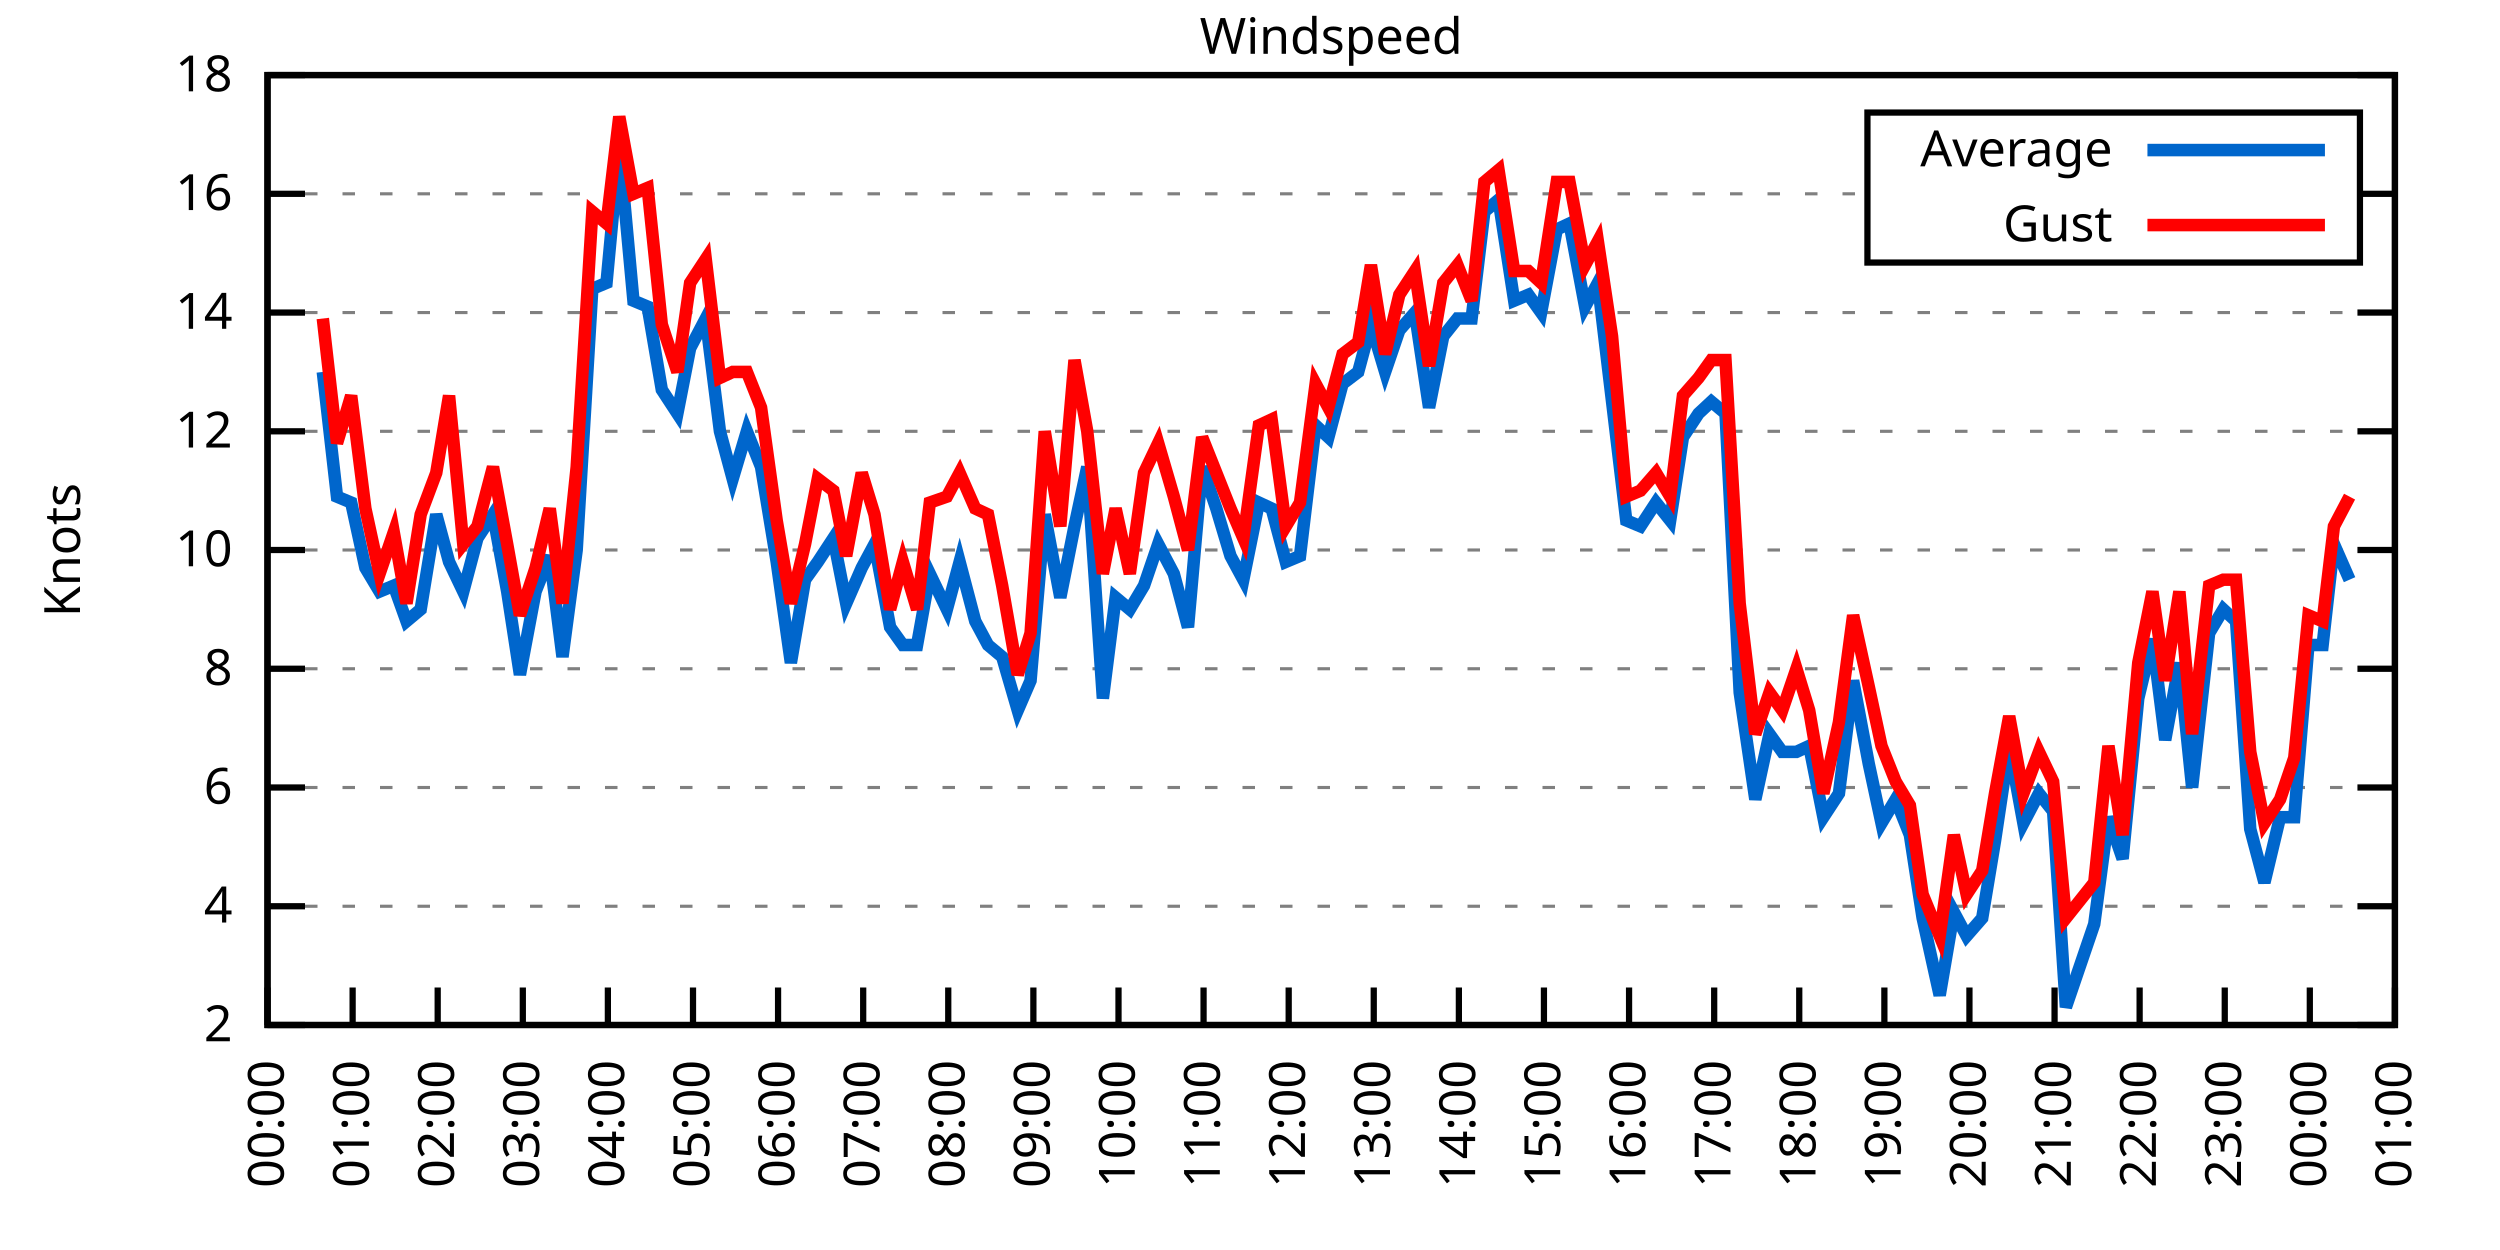
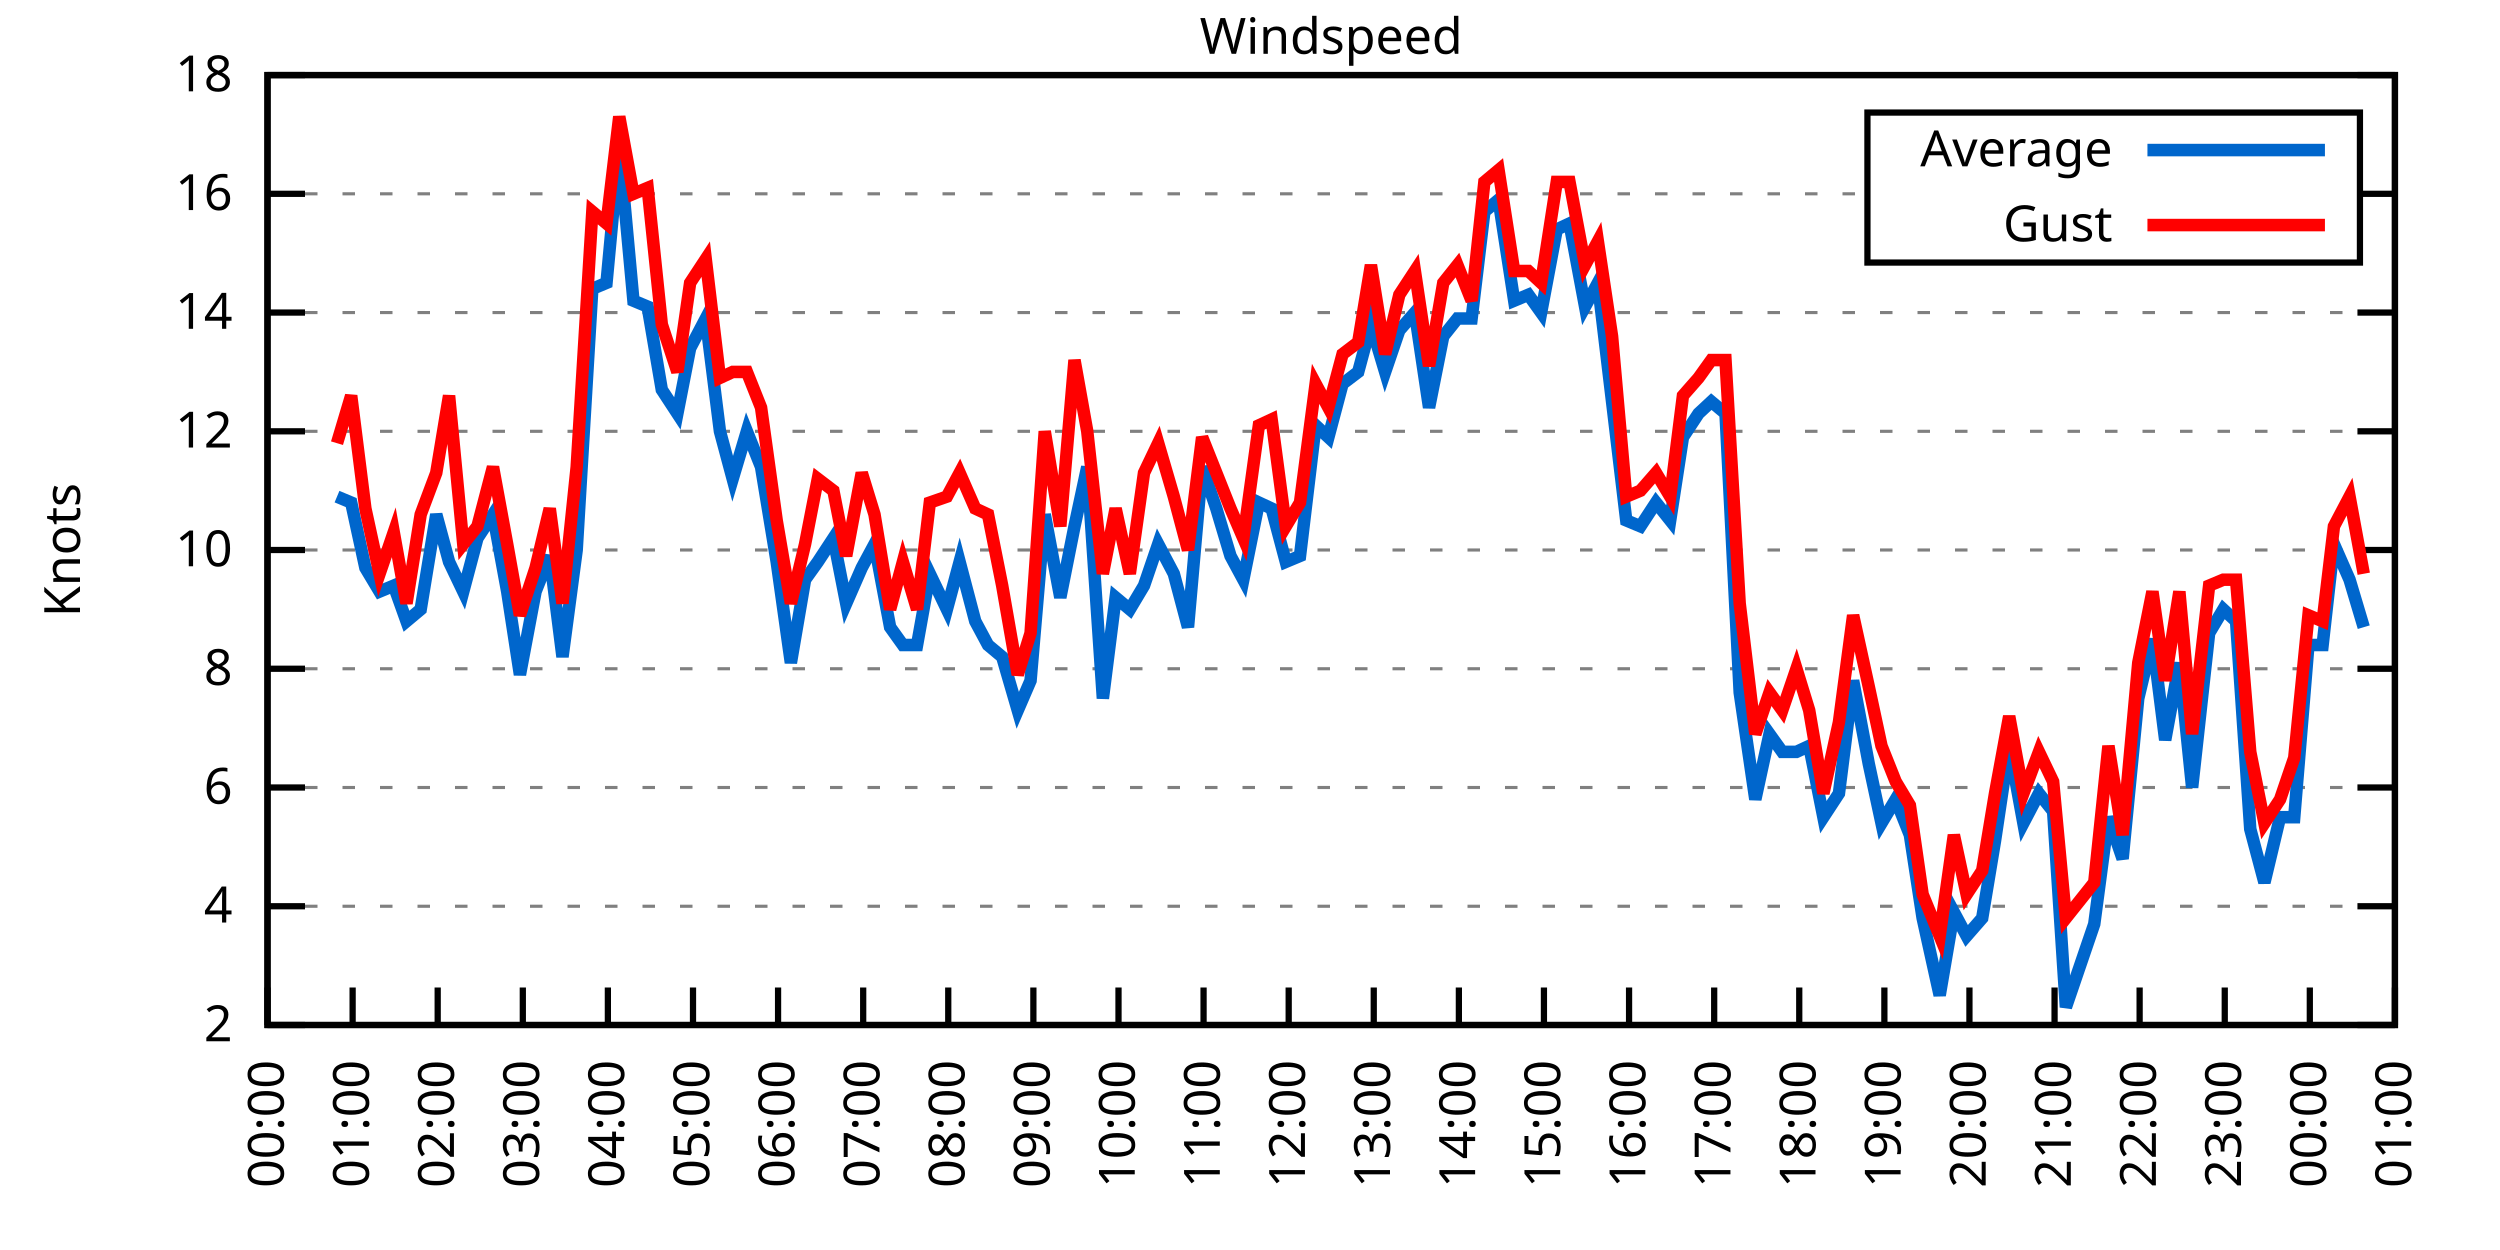
<svg xmlns="http://www.w3.org/2000/svg" xmlns:xlink="http://www.w3.org/1999/xlink" width="400" height="200" viewBox="0 0 400 200">
  <g id="gnuplot_canvas">
    <rect x="0" y="0" width="400" height="200" fill="none" />
    <defs>
      <circle id="gpDot" r="0.5" stroke-width="0.5" stroke="currentColor" />
      <path id="gpPt0" stroke-width="0.333" stroke="currentColor" d="M-1,0 h2 M0,-1 v2" />
      <path id="gpPt1" stroke-width="0.333" stroke="currentColor" d="M-1,-1 L1,1 M1,-1 L-1,1" />
      <path id="gpPt2" stroke-width="0.333" stroke="currentColor" d="M-1,0 L1,0 M0,-1 L0,1 M-1,-1 L1,1 M-1,1 L1,-1" />
      <rect id="gpPt3" stroke-width="0.333" stroke="currentColor" x="-1" y="-1" width="2" height="2" />
      <rect id="gpPt4" stroke-width="0.333" stroke="currentColor" fill="currentColor" x="-1" y="-1" width="2" height="2" />
      <circle id="gpPt5" stroke-width="0.333" stroke="currentColor" cx="0" cy="0" r="1" />
      <use xlink:href="#gpPt5" id="gpPt6" fill="currentColor" stroke="none" />
      <path id="gpPt7" stroke-width="0.333" stroke="currentColor" d="M0,-1.33 L-1.33,0.67 L1.33,0.67 z" />
      <use xlink:href="#gpPt7" id="gpPt8" fill="currentColor" stroke="none" />
      <use xlink:href="#gpPt7" id="gpPt9" stroke="currentColor" transform="rotate(180)" />
      <use xlink:href="#gpPt9" id="gpPt10" fill="currentColor" stroke="none" />
      <use xlink:href="#gpPt3" id="gpPt11" stroke="currentColor" transform="rotate(45)" />
      <use xlink:href="#gpPt11" id="gpPt12" fill="currentColor" stroke="none" />
      <path id="gpPt13" stroke-width="0.333" stroke="currentColor" d="M0,1.330 L1.265,0.411 L0.782,-1.067 L-0.782,-1.076 L-1.265,0.411 z" />
      <use xlink:href="#gpPt13" id="gpPt14" fill="currentColor" stroke="none" />
      <filter id="textbox" filterUnits="objectBoundingBox" x="0" y="0" height="1" width="1">
        <feFlood flood-color="white" flood-opacity="1" result="bgnd" />
        <feComposite in="SourceGraphic" in2="bgnd" operator="atop" />
      </filter>
      <filter id="greybox" filterUnits="objectBoundingBox" x="0" y="0" height="1" width="1">
        <feFlood flood-color="lightgrey" flood-opacity="1" result="grey" />
        <feComposite in="SourceGraphic" in2="grey" operator="atop" />
      </filter>
    </defs>
    <g fill="none" color="white" stroke="currentColor" stroke-width="1.00" stroke-linecap="butt" stroke-linejoin="miter">
</g>
    <g fill="none" color="black" stroke="currentColor" stroke-width="1.00" stroke-linecap="butt" stroke-linejoin="miter">
      <g stroke="none" shape-rendering="crispEdges">
        <polygon fill="rgb(255, 255, 255)" points="42.80,164.00 383.18,164.00 383.18,12.02 42.80,12.02 " />
      </g>
    </g>
    <g fill="none" color="black" stroke="currentColor" stroke-width="1.00" stroke-linecap="butt" stroke-linejoin="miter">
</g>
    <g fill="none" color="black" stroke="black" stroke-width="0.50" stroke-linecap="butt" stroke-linejoin="miter">
</g>
    <g fill="none" color="gray" stroke="currentColor" stroke-width="0.50" stroke-linecap="butt" stroke-linejoin="miter">
      <path stroke="gray" stroke-dasharray="2,4" class="gridline" d="M42.80,164.00 L383.19,164.00  " />
    </g>
    <g fill="none" color="gray" stroke="gray" stroke-width="1.00" stroke-linecap="butt" stroke-linejoin="miter">
</g>
    <g fill="none" color="black" stroke="currentColor" stroke-width="1.00" stroke-linecap="butt" stroke-linejoin="miter">
      <path stroke="black" d="M42.80,164.00 L48.80,164.00 M383.19,164.00 L377.19,164.00  " />
      <g transform="translate(37.20,166.60)" stroke="none" fill="black" font-family="Sans" font-size="8.00" text-anchor="end">
        <text>
          <tspan font-family="Sans"> 2</tspan>
        </text>
      </g>
    </g>
    <g fill="none" color="black" stroke="currentColor" stroke-width="1.00" stroke-linecap="butt" stroke-linejoin="miter">
</g>
    <g fill="none" color="black" stroke="black" stroke-width="0.50" stroke-linecap="butt" stroke-linejoin="miter">
</g>
    <g fill="none" color="gray" stroke="currentColor" stroke-width="0.50" stroke-linecap="butt" stroke-linejoin="miter">
      <path stroke="gray" stroke-dasharray="2,4" class="gridline" d="M42.80,145.00 L383.19,145.00  " />
    </g>
    <g fill="none" color="gray" stroke="gray" stroke-width="1.00" stroke-linecap="butt" stroke-linejoin="miter">
</g>
    <g fill="none" color="black" stroke="currentColor" stroke-width="1.00" stroke-linecap="butt" stroke-linejoin="miter">
      <path stroke="black" d="M42.80,145.00 L48.80,145.00 M383.19,145.00 L377.19,145.00  " />
      <g transform="translate(37.20,147.60)" stroke="none" fill="black" font-family="Sans" font-size="8.00" text-anchor="end">
        <text>
          <tspan font-family="Sans"> 4</tspan>
        </text>
      </g>
    </g>
    <g fill="none" color="black" stroke="currentColor" stroke-width="1.00" stroke-linecap="butt" stroke-linejoin="miter">
</g>
    <g fill="none" color="black" stroke="black" stroke-width="0.50" stroke-linecap="butt" stroke-linejoin="miter">
</g>
    <g fill="none" color="gray" stroke="currentColor" stroke-width="0.50" stroke-linecap="butt" stroke-linejoin="miter">
      <path stroke="gray" stroke-dasharray="2,4" class="gridline" d="M42.80,126.00 L383.19,126.00  " />
    </g>
    <g fill="none" color="gray" stroke="gray" stroke-width="1.00" stroke-linecap="butt" stroke-linejoin="miter">
</g>
    <g fill="none" color="black" stroke="currentColor" stroke-width="1.00" stroke-linecap="butt" stroke-linejoin="miter">
      <path stroke="black" d="M42.80,126.00 L48.80,126.00 M383.19,126.00 L377.19,126.00  " />
      <g transform="translate(37.20,128.60)" stroke="none" fill="black" font-family="Sans" font-size="8.00" text-anchor="end">
        <text>
          <tspan font-family="Sans"> 6</tspan>
        </text>
      </g>
    </g>
    <g fill="none" color="black" stroke="currentColor" stroke-width="1.00" stroke-linecap="butt" stroke-linejoin="miter">
</g>
    <g fill="none" color="black" stroke="black" stroke-width="0.50" stroke-linecap="butt" stroke-linejoin="miter">
</g>
    <g fill="none" color="gray" stroke="currentColor" stroke-width="0.50" stroke-linecap="butt" stroke-linejoin="miter">
      <path stroke="gray" stroke-dasharray="2,4" class="gridline" d="M42.80,107.00 L383.19,107.00  " />
    </g>
    <g fill="none" color="gray" stroke="gray" stroke-width="1.00" stroke-linecap="butt" stroke-linejoin="miter">
</g>
    <g fill="none" color="black" stroke="currentColor" stroke-width="1.00" stroke-linecap="butt" stroke-linejoin="miter">
      <path stroke="black" d="M42.80,107.00 L48.80,107.00 M383.19,107.00 L377.19,107.00  " />
      <g transform="translate(37.20,109.60)" stroke="none" fill="black" font-family="Sans" font-size="8.00" text-anchor="end">
        <text>
          <tspan font-family="Sans"> 8</tspan>
        </text>
      </g>
    </g>
    <g fill="none" color="black" stroke="currentColor" stroke-width="1.00" stroke-linecap="butt" stroke-linejoin="miter">
</g>
    <g fill="none" color="black" stroke="black" stroke-width="0.50" stroke-linecap="butt" stroke-linejoin="miter">
</g>
    <g fill="none" color="gray" stroke="currentColor" stroke-width="0.50" stroke-linecap="butt" stroke-linejoin="miter">
      <path stroke="gray" stroke-dasharray="2,4" class="gridline" d="M42.80,88.00 L383.19,88.00  " />
    </g>
    <g fill="none" color="gray" stroke="gray" stroke-width="1.00" stroke-linecap="butt" stroke-linejoin="miter">
</g>
    <g fill="none" color="black" stroke="currentColor" stroke-width="1.00" stroke-linecap="butt" stroke-linejoin="miter">
      <path stroke="black" d="M42.80,88.00 L48.80,88.00 M383.19,88.00 L377.19,88.00  " />
      <g transform="translate(37.20,90.60)" stroke="none" fill="black" font-family="Sans" font-size="8.00" text-anchor="end">
        <text>
          <tspan font-family="Sans"> 10</tspan>
        </text>
      </g>
    </g>
    <g fill="none" color="black" stroke="currentColor" stroke-width="1.00" stroke-linecap="butt" stroke-linejoin="miter">
</g>
    <g fill="none" color="black" stroke="black" stroke-width="0.50" stroke-linecap="butt" stroke-linejoin="miter">
</g>
    <g fill="none" color="gray" stroke="currentColor" stroke-width="0.50" stroke-linecap="butt" stroke-linejoin="miter">
      <path stroke="gray" stroke-dasharray="2,4" class="gridline" d="M42.80,69.01 L383.19,69.01  " />
    </g>
    <g fill="none" color="gray" stroke="gray" stroke-width="1.00" stroke-linecap="butt" stroke-linejoin="miter">
</g>
    <g fill="none" color="black" stroke="currentColor" stroke-width="1.00" stroke-linecap="butt" stroke-linejoin="miter">
      <path stroke="black" d="M42.80,69.01 L48.80,69.01 M383.19,69.01 L377.19,69.01  " />
      <g transform="translate(37.20,71.61)" stroke="none" fill="black" font-family="Sans" font-size="8.00" text-anchor="end">
        <text>
          <tspan font-family="Sans"> 12</tspan>
        </text>
      </g>
    </g>
    <g fill="none" color="black" stroke="currentColor" stroke-width="1.00" stroke-linecap="butt" stroke-linejoin="miter">
</g>
    <g fill="none" color="black" stroke="black" stroke-width="0.50" stroke-linecap="butt" stroke-linejoin="miter">
</g>
    <g fill="none" color="gray" stroke="currentColor" stroke-width="0.50" stroke-linecap="butt" stroke-linejoin="miter">
      <path stroke="gray" stroke-dasharray="2,4" class="gridline" d="M42.80,50.01 L383.19,50.01  " />
    </g>
    <g fill="none" color="gray" stroke="gray" stroke-width="1.00" stroke-linecap="butt" stroke-linejoin="miter">
</g>
    <g fill="none" color="black" stroke="currentColor" stroke-width="1.00" stroke-linecap="butt" stroke-linejoin="miter">
      <path stroke="black" d="M42.80,50.01 L48.80,50.01 M383.19,50.01 L377.19,50.01  " />
      <g transform="translate(37.20,52.61)" stroke="none" fill="black" font-family="Sans" font-size="8.00" text-anchor="end">
        <text>
          <tspan font-family="Sans"> 14</tspan>
        </text>
      </g>
    </g>
    <g fill="none" color="black" stroke="currentColor" stroke-width="1.00" stroke-linecap="butt" stroke-linejoin="miter">
</g>
    <g fill="none" color="black" stroke="black" stroke-width="0.50" stroke-linecap="butt" stroke-linejoin="miter">
</g>
    <g fill="none" color="gray" stroke="currentColor" stroke-width="0.50" stroke-linecap="butt" stroke-linejoin="miter">
      <path stroke="gray" stroke-dasharray="2,4" class="gridline" d="M42.80,31.01 L298.79,31.01 M377.59,31.01 L383.19,31.01  " />
    </g>
    <g fill="none" color="gray" stroke="gray" stroke-width="1.00" stroke-linecap="butt" stroke-linejoin="miter">
</g>
    <g fill="none" color="black" stroke="currentColor" stroke-width="1.00" stroke-linecap="butt" stroke-linejoin="miter">
      <path stroke="black" d="M42.80,31.01 L48.80,31.01 M383.19,31.01 L377.19,31.01  " />
      <g transform="translate(37.20,33.61)" stroke="none" fill="black" font-family="Sans" font-size="8.00" text-anchor="end">
        <text>
          <tspan font-family="Sans"> 16</tspan>
        </text>
      </g>
    </g>
    <g fill="none" color="black" stroke="currentColor" stroke-width="1.00" stroke-linecap="butt" stroke-linejoin="miter">
</g>
    <g fill="none" color="black" stroke="black" stroke-width="0.50" stroke-linecap="butt" stroke-linejoin="miter">
</g>
    <g fill="none" color="gray" stroke="currentColor" stroke-width="0.50" stroke-linecap="butt" stroke-linejoin="miter">
      <path stroke="gray" stroke-dasharray="2,4" class="gridline" d="M42.80,12.01 L383.19,12.01  " />
    </g>
    <g fill="none" color="gray" stroke="gray" stroke-width="1.00" stroke-linecap="butt" stroke-linejoin="miter">
</g>
    <g fill="none" color="black" stroke="currentColor" stroke-width="1.00" stroke-linecap="butt" stroke-linejoin="miter">
      <path stroke="black" d="M42.80,12.01 L48.80,12.01 M383.19,12.01 L377.19,12.01  " />
      <g transform="translate(37.20,14.61)" stroke="none" fill="black" font-family="Sans" font-size="8.00" text-anchor="end">
        <text>
          <tspan font-family="Sans"> 18</tspan>
        </text>
      </g>
    </g>
    <g fill="none" color="black" stroke="currentColor" stroke-width="1.00" stroke-linecap="butt" stroke-linejoin="miter">
      <path stroke="black" d="M42.80,164.00 L42.80,158.00  " />
      <g transform="translate(45.40,169.60) rotate(270.00)" stroke="none" fill="black" font-family="Sans" font-size="8.00" text-anchor="end">
        <text>
          <tspan font-family="Sans">00:00</tspan>
        </text>
      </g>
    </g>
    <g fill="none" color="black" stroke="currentColor" stroke-width="1.00" stroke-linecap="butt" stroke-linejoin="miter">
      <path stroke="black" d="M56.42,164.00 L56.42,158.00  " />
      <g transform="translate(59.02,169.60) rotate(270.00)" stroke="none" fill="black" font-family="Sans" font-size="8.00" text-anchor="end">
        <text>
          <tspan font-family="Sans">01:00</tspan>
        </text>
      </g>
    </g>
    <g fill="none" color="black" stroke="currentColor" stroke-width="1.00" stroke-linecap="butt" stroke-linejoin="miter">
      <path stroke="black" d="M70.03,164.00 L70.03,158.00  " />
      <g transform="translate(72.63,169.60) rotate(270.00)" stroke="none" fill="black" font-family="Sans" font-size="8.00" text-anchor="end">
        <text>
          <tspan font-family="Sans">02:00</tspan>
        </text>
      </g>
    </g>
    <g fill="none" color="black" stroke="currentColor" stroke-width="1.00" stroke-linecap="butt" stroke-linejoin="miter">
      <path stroke="black" d="M83.65,164.00 L83.65,158.00  " />
      <g transform="translate(86.25,169.60) rotate(270.00)" stroke="none" fill="black" font-family="Sans" font-size="8.00" text-anchor="end">
        <text>
          <tspan font-family="Sans">03:00</tspan>
        </text>
      </g>
    </g>
    <g fill="none" color="black" stroke="currentColor" stroke-width="1.00" stroke-linecap="butt" stroke-linejoin="miter">
      <path stroke="black" d="M97.26,164.00 L97.26,158.00  " />
      <g transform="translate(99.86,169.60) rotate(270.00)" stroke="none" fill="black" font-family="Sans" font-size="8.00" text-anchor="end">
        <text>
          <tspan font-family="Sans">04:00</tspan>
        </text>
      </g>
    </g>
    <g fill="none" color="black" stroke="currentColor" stroke-width="1.00" stroke-linecap="butt" stroke-linejoin="miter">
      <path stroke="black" d="M110.88,164.00 L110.88,158.00  " />
      <g transform="translate(113.48,169.60) rotate(270.00)" stroke="none" fill="black" font-family="Sans" font-size="8.00" text-anchor="end">
        <text>
          <tspan font-family="Sans">05:00</tspan>
        </text>
      </g>
    </g>
    <g fill="none" color="black" stroke="currentColor" stroke-width="1.00" stroke-linecap="butt" stroke-linejoin="miter">
      <path stroke="black" d="M124.49,164.00 L124.49,158.00  " />
      <g transform="translate(127.09,169.60) rotate(270.00)" stroke="none" fill="black" font-family="Sans" font-size="8.00" text-anchor="end">
        <text>
          <tspan font-family="Sans">06:00</tspan>
        </text>
      </g>
    </g>
    <g fill="none" color="black" stroke="currentColor" stroke-width="1.00" stroke-linecap="butt" stroke-linejoin="miter">
      <path stroke="black" d="M138.11,164.00 L138.11,158.00  " />
      <g transform="translate(140.71,169.60) rotate(270.00)" stroke="none" fill="black" font-family="Sans" font-size="8.00" text-anchor="end">
        <text>
          <tspan font-family="Sans">07:00</tspan>
        </text>
      </g>
    </g>
    <g fill="none" color="black" stroke="currentColor" stroke-width="1.00" stroke-linecap="butt" stroke-linejoin="miter">
      <path stroke="black" d="M151.72,164.00 L151.72,158.00  " />
      <g transform="translate(154.32,169.60) rotate(270.00)" stroke="none" fill="black" font-family="Sans" font-size="8.00" text-anchor="end">
        <text>
          <tspan font-family="Sans">08:00</tspan>
        </text>
      </g>
    </g>
    <g fill="none" color="black" stroke="currentColor" stroke-width="1.00" stroke-linecap="butt" stroke-linejoin="miter">
      <path stroke="black" d="M165.34,164.00 L165.34,158.00  " />
      <g transform="translate(167.94,169.60) rotate(270.00)" stroke="none" fill="black" font-family="Sans" font-size="8.00" text-anchor="end">
        <text>
          <tspan font-family="Sans">09:00</tspan>
        </text>
      </g>
    </g>
    <g fill="none" color="black" stroke="currentColor" stroke-width="1.00" stroke-linecap="butt" stroke-linejoin="miter">
      <path stroke="black" d="M178.96,164.00 L178.96,158.00  " />
      <g transform="translate(181.56,169.60) rotate(270.00)" stroke="none" fill="black" font-family="Sans" font-size="8.00" text-anchor="end">
        <text>
          <tspan font-family="Sans">10:00</tspan>
        </text>
      </g>
    </g>
    <g fill="none" color="black" stroke="currentColor" stroke-width="1.00" stroke-linecap="butt" stroke-linejoin="miter">
      <path stroke="black" d="M192.57,164.00 L192.57,158.00  " />
      <g transform="translate(195.17,169.60) rotate(270.00)" stroke="none" fill="black" font-family="Sans" font-size="8.00" text-anchor="end">
        <text>
          <tspan font-family="Sans">11:00</tspan>
        </text>
      </g>
    </g>
    <g fill="none" color="black" stroke="currentColor" stroke-width="1.00" stroke-linecap="butt" stroke-linejoin="miter">
      <path stroke="black" d="M206.19,164.00 L206.19,158.00  " />
      <g transform="translate(208.79,169.60) rotate(270.00)" stroke="none" fill="black" font-family="Sans" font-size="8.00" text-anchor="end">
        <text>
          <tspan font-family="Sans">12:00</tspan>
        </text>
      </g>
    </g>
    <g fill="none" color="black" stroke="currentColor" stroke-width="1.00" stroke-linecap="butt" stroke-linejoin="miter">
      <path stroke="black" d="M219.80,164.00 L219.80,158.00  " />
      <g transform="translate(222.40,169.60) rotate(270.00)" stroke="none" fill="black" font-family="Sans" font-size="8.00" text-anchor="end">
        <text>
          <tspan font-family="Sans">13:00</tspan>
        </text>
      </g>
    </g>
    <g fill="none" color="black" stroke="currentColor" stroke-width="1.00" stroke-linecap="butt" stroke-linejoin="miter">
      <path stroke="black" d="M233.42,164.00 L233.42,158.00  " />
      <g transform="translate(236.02,169.60) rotate(270.00)" stroke="none" fill="black" font-family="Sans" font-size="8.00" text-anchor="end">
        <text>
          <tspan font-family="Sans">14:00</tspan>
        </text>
      </g>
    </g>
    <g fill="none" color="black" stroke="currentColor" stroke-width="1.00" stroke-linecap="butt" stroke-linejoin="miter">
      <path stroke="black" d="M247.03,164.00 L247.03,158.00  " />
      <g transform="translate(249.63,169.60) rotate(270.00)" stroke="none" fill="black" font-family="Sans" font-size="8.00" text-anchor="end">
        <text>
          <tspan font-family="Sans">15:00</tspan>
        </text>
      </g>
    </g>
    <g fill="none" color="black" stroke="currentColor" stroke-width="1.00" stroke-linecap="butt" stroke-linejoin="miter">
      <path stroke="black" d="M260.65,164.00 L260.65,158.00  " />
      <g transform="translate(263.25,169.60) rotate(270.00)" stroke="none" fill="black" font-family="Sans" font-size="8.00" text-anchor="end">
        <text>
          <tspan font-family="Sans">16:00</tspan>
        </text>
      </g>
    </g>
    <g fill="none" color="black" stroke="currentColor" stroke-width="1.00" stroke-linecap="butt" stroke-linejoin="miter">
      <path stroke="black" d="M274.27,164.00 L274.27,158.00  " />
      <g transform="translate(276.87,169.60) rotate(270.00)" stroke="none" fill="black" font-family="Sans" font-size="8.00" text-anchor="end">
        <text>
          <tspan font-family="Sans">17:00</tspan>
        </text>
      </g>
    </g>
    <g fill="none" color="black" stroke="currentColor" stroke-width="1.00" stroke-linecap="butt" stroke-linejoin="miter">
      <path stroke="black" d="M287.88,164.00 L287.88,158.00  " />
      <g transform="translate(290.48,169.60) rotate(270.00)" stroke="none" fill="black" font-family="Sans" font-size="8.00" text-anchor="end">
        <text>
          <tspan font-family="Sans">18:00</tspan>
        </text>
      </g>
    </g>
    <g fill="none" color="black" stroke="currentColor" stroke-width="1.00" stroke-linecap="butt" stroke-linejoin="miter">
      <path stroke="black" d="M301.50,164.00 L301.50,158.00  " />
      <g transform="translate(304.10,169.60) rotate(270.00)" stroke="none" fill="black" font-family="Sans" font-size="8.00" text-anchor="end">
        <text>
          <tspan font-family="Sans">19:00</tspan>
        </text>
      </g>
    </g>
    <g fill="none" color="black" stroke="currentColor" stroke-width="1.00" stroke-linecap="butt" stroke-linejoin="miter">
      <path stroke="black" d="M315.11,164.00 L315.11,158.00  " />
      <g transform="translate(317.71,169.60) rotate(270.00)" stroke="none" fill="black" font-family="Sans" font-size="8.00" text-anchor="end">
        <text>
          <tspan font-family="Sans">20:00</tspan>
        </text>
      </g>
    </g>
    <g fill="none" color="black" stroke="currentColor" stroke-width="1.00" stroke-linecap="butt" stroke-linejoin="miter">
      <path stroke="black" d="M328.73,164.00 L328.73,158.00  " />
      <g transform="translate(331.33,169.60) rotate(270.00)" stroke="none" fill="black" font-family="Sans" font-size="8.00" text-anchor="end">
        <text>
          <tspan font-family="Sans">21:00</tspan>
        </text>
      </g>
    </g>
    <g fill="none" color="black" stroke="currentColor" stroke-width="1.00" stroke-linecap="butt" stroke-linejoin="miter">
      <path stroke="black" d="M342.34,164.00 L342.34,158.00  " />
      <g transform="translate(344.94,169.60) rotate(270.00)" stroke="none" fill="black" font-family="Sans" font-size="8.00" text-anchor="end">
        <text>
          <tspan font-family="Sans">22:00</tspan>
        </text>
      </g>
    </g>
    <g fill="none" color="black" stroke="currentColor" stroke-width="1.00" stroke-linecap="butt" stroke-linejoin="miter">
      <path stroke="black" d="M355.96,164.00 L355.96,158.00  " />
      <g transform="translate(358.56,169.60) rotate(270.00)" stroke="none" fill="black" font-family="Sans" font-size="8.00" text-anchor="end">
        <text>
          <tspan font-family="Sans">23:00</tspan>
        </text>
      </g>
    </g>
    <g fill="none" color="black" stroke="currentColor" stroke-width="1.00" stroke-linecap="butt" stroke-linejoin="miter">
      <path stroke="black" d="M369.57,164.00 L369.57,158.00  " />
      <g transform="translate(372.17,169.60) rotate(270.00)" stroke="none" fill="black" font-family="Sans" font-size="8.00" text-anchor="end">
        <text>
          <tspan font-family="Sans">00:00</tspan>
        </text>
      </g>
    </g>
    <g fill="none" color="black" stroke="currentColor" stroke-width="1.00" stroke-linecap="butt" stroke-linejoin="miter">
      <path stroke="black" d="M383.19,164.00 L383.19,158.00  " />
      <g transform="translate(385.79,169.60) rotate(270.00)" stroke="none" fill="black" font-family="Sans" font-size="8.00" text-anchor="end">
        <text>
          <tspan font-family="Sans">01:00</tspan>
        </text>
      </g>
    </g>
    <g fill="none" color="black" stroke="currentColor" stroke-width="1.00" stroke-linecap="butt" stroke-linejoin="miter">
</g>
    <g fill="none" color="black" stroke="currentColor" stroke-width="1.00" stroke-linecap="butt" stroke-linejoin="miter">
      <path stroke="black" d="M42.80,12.01 L42.80,164.00 L383.19,164.00 L383.19,12.01 L42.80,12.01 Z  " />
    </g>
    <g fill="none" color="black" stroke="currentColor" stroke-width="1.00" stroke-linecap="butt" stroke-linejoin="miter">
</g>
    <g fill="none" color="black" stroke="currentColor" stroke-width="1.00" stroke-linecap="butt" stroke-linejoin="miter">
      <path stroke="black" d="M298.79,42.01 L298.79,18.01 L377.59,18.01 L377.59,42.01 L298.79,42.01 Z  " />
    </g>
    <g id="Windspeed_plot_1">
      <g fill="none" color="white" stroke="black" stroke-width="2.00" stroke-linecap="butt" stroke-linejoin="miter">
</g>
      <g fill="none" color="black" stroke="currentColor" stroke-width="2.00" stroke-linecap="butt" stroke-linejoin="miter">
        <g transform="translate(337.99,26.61)" stroke="none" fill="black" font-family="Sans" font-size="8.00" text-anchor="end">
          <text>
            <tspan font-family="Sans">Average</tspan>
          </text>
        </g>
      </g>
      <g fill="none" color="black" stroke="currentColor" stroke-width="2.00" stroke-linecap="butt" stroke-linejoin="miter">
-         <path stroke="rgb(  0, 102, 204)" d="M343.59,24.01 L371.99,24.01 M51.65,59.51 L53.92,79.46 L56.19,80.41 L58.46,90.85 L60.73,94.65 L63.00,93.70   L65.04,99.40 L67.31,97.50 L69.80,82.31 L71.85,89.90 L74.12,94.65 L76.39,86.11 L78.88,82.31 L81.15,94.65   L83.19,107.95 L85.69,94.65 L87.96,88.95 L90.00,105.10 L92.27,88.00 L94.77,46.21 L97.04,45.26 L99.08,23.41   L101.35,48.11 L103.62,49.06 L105.89,62.36 L108.38,66.16 L110.42,55.71 L112.92,50.96 L115.19,69.01 L117.23,76.61   L119.50,69.01 L121.77,74.71 L124.27,89.90 L126.54,106.05 L128.81,92.75 L130.85,89.90 L133.34,86.11 L135.39,96.55   L137.88,90.85 L139.92,87.06 L142.42,100.35 L144.46,103.20 L146.73,103.20 L148.77,91.80 L151.50,97.50 L153.54,89.90   L156.04,99.40 L158.08,103.20 L160.35,105.10 L162.84,113.65 L164.89,108.90 L167.16,82.31 L169.65,95.60 L171.92,84.21   L173.96,74.71 L176.46,111.75 L178.50,95.60 L180.77,97.50 L183.04,93.70 L185.31,87.06 L187.81,91.80 L190.08,100.35   L192.34,74.71 L194.61,81.36 L196.88,88.95 L198.93,92.75 L201.42,80.41 L203.46,81.36 L205.73,89.90 L208.00,88.95   L210.50,68.06 L212.54,69.96 L214.81,61.41 L217.31,59.51 L219.35,51.91 L221.62,59.51 L223.89,52.86 L226.38,50.01   L228.65,65.21 L230.92,53.81 L233.19,50.96 L235.46,50.96 L237.50,33.86 L239.77,31.96 L242.27,48.11 L244.54,47.16   L246.58,50.01 L249.08,36.71 L251.12,35.76 L253.61,49.06 L255.66,45.26 L257.93,64.26 L260.20,83.26 L262.47,84.21   L264.96,80.41 L267.23,83.26 L269.27,69.96 L271.77,66.16 L273.81,64.26 L276.08,66.16 L278.35,110.80 L280.85,127.90   L283.12,117.45 L285.16,120.30 L287.43,120.30 L289.47,119.35 L291.74,130.75 L294.23,126.95 L296.50,108.90 L299.00,122.20   L301.04,131.70 L303.31,127.90 L305.58,133.60 L307.62,146.90 L310.35,159.25 L312.62,145.95 L314.66,149.75 L317.15,146.90   L319.20,134.55 L321.47,119.35 L323.74,131.70 L326.23,126.95 L328.50,129.80 L330.54,161.15 L332.81,154.50 L335.08,147.85   L337.35,130.75 L339.62,137.40 L342.12,111.75 L344.39,102.25 L346.43,118.40 L348.70,106.05 L350.74,126.00 L353.46,101.30   L355.73,97.50 L357.77,99.40 L360.04,132.65 L362.31,141.20 L364.81,130.75 L367.08,130.75 L369.35,103.20 L371.62,103.20   L373.43,87.06 L375.93,92.75  " />
+         <path stroke="rgb(  0, 102, 204)" d="M343.59,24.01 L371.99,24.01 M53.92,79.46 L56.19,80.41 L58.46,90.85 L60.73,94.65 L63.00,93.70 L65.04,99.40   L67.31,97.50 L69.80,82.31 L71.85,89.90 L74.12,94.65 L76.39,86.11 L78.88,82.31 L81.15,94.65 L83.19,107.95   L85.69,94.65 L87.96,88.95 L90.00,105.10 L92.27,88.00 L94.77,46.21 L97.04,45.26 L99.08,23.41 L101.35,48.11   L103.62,49.06 L105.89,62.36 L108.38,66.16 L110.42,55.71 L112.92,50.96 L115.19,69.01 L117.23,76.61 L119.50,69.01   L121.77,74.71 L124.27,89.90 L126.54,106.05 L128.81,92.75 L130.85,89.90 L133.34,86.11 L135.39,96.55 L137.88,90.85   L139.92,87.06 L142.42,100.35 L144.46,103.20 L146.73,103.20 L148.77,91.80 L151.50,97.50 L153.54,89.90 L156.04,99.40   L158.08,103.20 L160.35,105.10 L162.84,113.65 L164.89,108.90 L167.16,82.31 L169.65,95.60 L171.92,84.21 L173.96,74.71   L176.46,111.75 L178.50,95.60 L180.77,97.50 L183.04,93.70 L185.31,87.06 L187.81,91.80 L190.08,100.35 L192.34,74.71   L194.61,81.36 L196.88,88.95 L198.93,92.75 L201.42,80.41 L203.46,81.36 L205.73,89.90 L208.00,88.95 L210.50,68.06   L212.54,69.96 L214.81,61.41 L217.31,59.51 L219.35,51.91 L221.62,59.51 L223.89,52.86 L226.38,50.01 L228.65,65.21   L230.92,53.81 L233.19,50.96 L235.46,50.96 L237.50,33.86 L239.77,31.96 L242.27,48.11 L244.54,47.16 L246.58,50.01   L249.08,36.71 L251.12,35.76 L253.61,49.06 L255.66,45.26 L257.93,64.26 L260.20,83.26 L262.47,84.21 L264.96,80.41   L267.23,83.26 L269.27,69.96 L271.77,66.16 L273.81,64.26 L276.08,66.16 L278.35,110.80 L280.85,127.90 L283.12,117.45   L285.16,120.30 L287.43,120.30 L289.47,119.35 L291.74,130.75 L294.23,126.95 L296.50,108.90 L299.00,122.20 L301.04,131.70   L303.31,127.90 L305.58,133.60 L307.62,146.90 L310.35,159.25 L312.62,145.95 L314.66,149.75 L317.15,146.90 L319.20,134.55   L321.47,119.35 L323.74,131.70 L326.23,126.95 L328.50,129.80 L330.54,161.15 L332.81,154.50 L335.08,147.85 L337.35,130.75   L339.62,137.40 L342.12,111.75 L344.39,102.25 L346.43,118.40 L348.70,106.05 L350.74,126.00 L353.46,101.30 L355.73,97.50   L357.77,99.40 L360.04,132.65 L362.31,141.20 L364.81,130.75 L367.08,130.75 L369.35,103.20 L371.62,103.20 L373.43,87.06   L375.93,92.75 L378.20,100.35  " />
      </g>
    </g>
    <g id="Windspeed_plot_2">
      <g fill="none" color="black" stroke="currentColor" stroke-width="2.00" stroke-linecap="butt" stroke-linejoin="miter">
        <g transform="translate(337.99,38.61)" stroke="none" fill="black" font-family="Sans" font-size="8.00" text-anchor="end">
          <text>
            <tspan font-family="Sans">Gust</tspan>
          </text>
        </g>
      </g>
      <g fill="none" color="black" stroke="currentColor" stroke-width="2.00" stroke-linecap="butt" stroke-linejoin="miter">
-         <path stroke="rgb(255,   0,   0)" d="M343.59,36.01 L371.99,36.01 M51.65,50.96 L53.92,70.91 L56.19,63.31 L58.46,81.36 L60.73,91.80 L63.00,85.16   L65.04,96.55 L67.31,82.31 L69.80,75.66 L71.85,63.31 L74.12,87.06 L76.39,84.21 L78.88,74.71 L81.15,87.06   L83.19,98.45 L85.69,90.85 L87.96,81.36 L90.00,96.55 L92.27,74.71 L94.77,33.86 L97.04,35.76 L99.08,18.66   L101.35,31.01 L103.62,30.06 L105.89,51.91 L108.38,59.51 L110.42,45.26 L112.92,41.46 L115.19,60.46 L117.23,59.51   L119.50,59.51 L121.77,65.21 L124.27,83.26 L126.54,96.55 L128.81,87.06 L130.85,76.61 L133.34,78.51 L135.39,88.95   L137.88,75.66 L139.92,82.31 L142.42,97.50 L144.46,89.90 L146.73,97.50 L148.77,80.41 L151.50,79.46 L153.54,75.66   L156.04,81.36 L158.08,82.31 L160.35,93.70 L162.84,107.95 L164.89,101.30 L167.16,69.01 L169.65,84.21 L171.92,57.61   L173.96,69.01 L176.46,91.80 L178.50,81.36 L180.77,91.80 L183.04,75.66 L185.31,70.91 L187.81,79.46 L190.08,88.00   L192.34,69.96 L194.61,75.66 L196.88,81.36 L198.93,86.11 L201.42,68.06 L203.46,67.11 L205.73,84.21 L208.00,80.41   L210.50,61.41 L212.54,65.21 L214.81,56.66 L217.31,54.76 L219.35,42.41 L221.62,56.66 L223.89,47.16 L226.38,43.36   L228.65,58.56 L230.92,45.26 L233.19,42.41 L235.46,48.11 L237.50,29.11 L239.77,27.21 L242.27,43.36 L244.54,43.36   L246.58,45.26 L249.08,29.11 L251.12,29.11 L253.61,42.41 L255.66,38.61 L257.93,53.81 L260.20,79.46 L262.47,78.51   L264.96,75.66 L267.23,79.46 L269.27,63.31 L271.77,60.46 L273.81,57.61 L276.08,57.61 L278.35,96.55 L280.85,117.45   L283.12,110.80 L285.16,113.65 L287.43,107.00 L289.47,113.65 L291.74,126.95 L294.23,115.55 L296.50,98.45 L299.00,109.85   L301.04,119.35 L303.31,125.05 L305.58,128.85 L307.62,143.10 L310.35,149.75 L312.62,133.60 L314.66,143.10 L317.15,139.30   L319.20,126.95 L321.47,114.60 L323.74,126.95 L326.23,120.30 L328.50,125.05 L330.54,146.90 L332.81,144.05 L335.08,141.20   L337.35,119.35 L339.62,133.60 L342.12,106.05 L344.39,94.65 L346.43,108.90 L348.70,94.65 L350.74,117.45 L353.46,93.70   L355.73,92.75 L357.77,92.75 L360.04,120.30 L362.31,131.70 L364.81,127.90 L367.08,121.25 L369.35,98.45 L371.62,99.40   L373.43,84.21 L375.93,79.46  " />
+         <path stroke="rgb(255,   0,   0)" d="M343.59,36.01 L371.99,36.01 M53.92,70.91 L56.19,63.31 L58.46,81.36 L60.73,91.80 L63.00,85.16 L65.04,96.55   L67.31,82.31 L69.80,75.66 L71.85,63.31 L74.12,87.06 L76.39,84.21 L78.88,74.71 L81.15,87.06 L83.19,98.45   L85.69,90.85 L87.96,81.36 L90.00,96.55 L92.27,74.71 L94.77,33.86 L97.04,35.76 L99.08,18.66 L101.35,31.01   L103.62,30.06 L105.89,51.91 L108.38,59.51 L110.42,45.26 L112.92,41.46 L115.19,60.46 L117.23,59.51 L119.50,59.51   L121.77,65.21 L124.27,83.26 L126.54,96.55 L128.81,87.06 L130.85,76.61 L133.34,78.51 L135.39,88.95 L137.88,75.66   L139.92,82.31 L142.42,97.50 L144.46,89.90 L146.73,97.50 L148.77,80.41 L151.50,79.46 L153.54,75.66 L156.04,81.36   L158.08,82.31 L160.35,93.70 L162.84,107.95 L164.89,101.30 L167.16,69.01 L169.65,84.21 L171.92,57.61 L173.96,69.01   L176.46,91.80 L178.50,81.36 L180.77,91.80 L183.04,75.66 L185.31,70.91 L187.81,79.46 L190.08,88.00 L192.34,69.96   L194.61,75.66 L196.88,81.36 L198.93,86.11 L201.42,68.06 L203.46,67.11 L205.73,84.21 L208.00,80.41 L210.50,61.41   L212.54,65.21 L214.81,56.66 L217.31,54.76 L219.35,42.41 L221.62,56.66 L223.89,47.16 L226.38,43.36 L228.65,58.56   L230.92,45.26 L233.19,42.41 L235.46,48.11 L237.50,29.11 L239.77,27.21 L242.27,43.36 L244.54,43.36 L246.58,45.26   L249.08,29.11 L251.12,29.11 L253.61,42.41 L255.66,38.61 L257.93,53.81 L260.20,79.46 L262.47,78.51 L264.96,75.66   L267.23,79.46 L269.27,63.31 L271.77,60.46 L273.81,57.61 L276.08,57.61 L278.35,96.55 L280.85,117.45 L283.12,110.80   L285.16,113.65 L287.43,107.00 L289.47,113.65 L291.74,126.95 L294.23,115.55 L296.50,98.45 L299.00,109.85 L301.04,119.35   L303.31,125.05 L305.58,128.85 L307.62,143.10 L310.35,149.75 L312.62,133.60 L314.66,143.10 L317.15,139.30 L319.20,126.95   L321.47,114.60 L323.74,126.95 L326.23,120.30 L328.50,125.05 L330.54,146.90 L332.81,144.05 L335.08,141.20 L337.35,119.35   L339.62,133.60 L342.12,106.05 L344.39,94.65 L346.43,108.90 L348.70,94.65 L350.74,117.45 L353.46,93.70 L355.73,92.75   L357.77,92.75 L360.04,120.30 L362.31,131.70 L364.81,127.90 L367.08,121.25 L369.35,98.45 L371.62,99.40 L373.43,84.21   L375.93,79.46 L378.20,91.80  " />
      </g>
    </g>
    <g fill="none" color="black" stroke="currentColor" stroke-width="2.00" stroke-linecap="butt" stroke-linejoin="miter">
</g>
    <g fill="none" color="black" stroke="black" stroke-width="1.00" stroke-linecap="butt" stroke-linejoin="miter">
</g>
    <g fill="none" color="black" stroke="currentColor" stroke-width="1.00" stroke-linecap="butt" stroke-linejoin="miter">
      <path stroke="black" d="M42.80,12.01 L42.80,164.00 L383.19,164.00 L383.19,12.01 L42.80,12.01 Z  " />
      <g transform="translate(12.80,88.01) rotate(270.00)" stroke="none" fill="black" font-family="Sans" font-size="8.00" text-anchor="middle">
        <text>
          <tspan font-family="Sans">Knots</tspan>
        </text>
      </g>
    </g>
    <g fill="none" color="black" stroke="currentColor" stroke-width="1.00" stroke-linecap="butt" stroke-linejoin="miter">
</g>
    <g fill="none" color="black" stroke="currentColor" stroke-width="1.00" stroke-linecap="butt" stroke-linejoin="miter">
      <g transform="translate(212.99,8.61)" stroke="none" fill="black" font-family="Sans" font-size="8.00" text-anchor="middle">
        <text>
          <tspan font-family="Sans">Windspeed</tspan>
        </text>
      </g>
    </g>
    <g fill="none" color="black" stroke="currentColor" stroke-width="1.00" stroke-linecap="butt" stroke-linejoin="miter">
</g>
  </g>
</svg>
